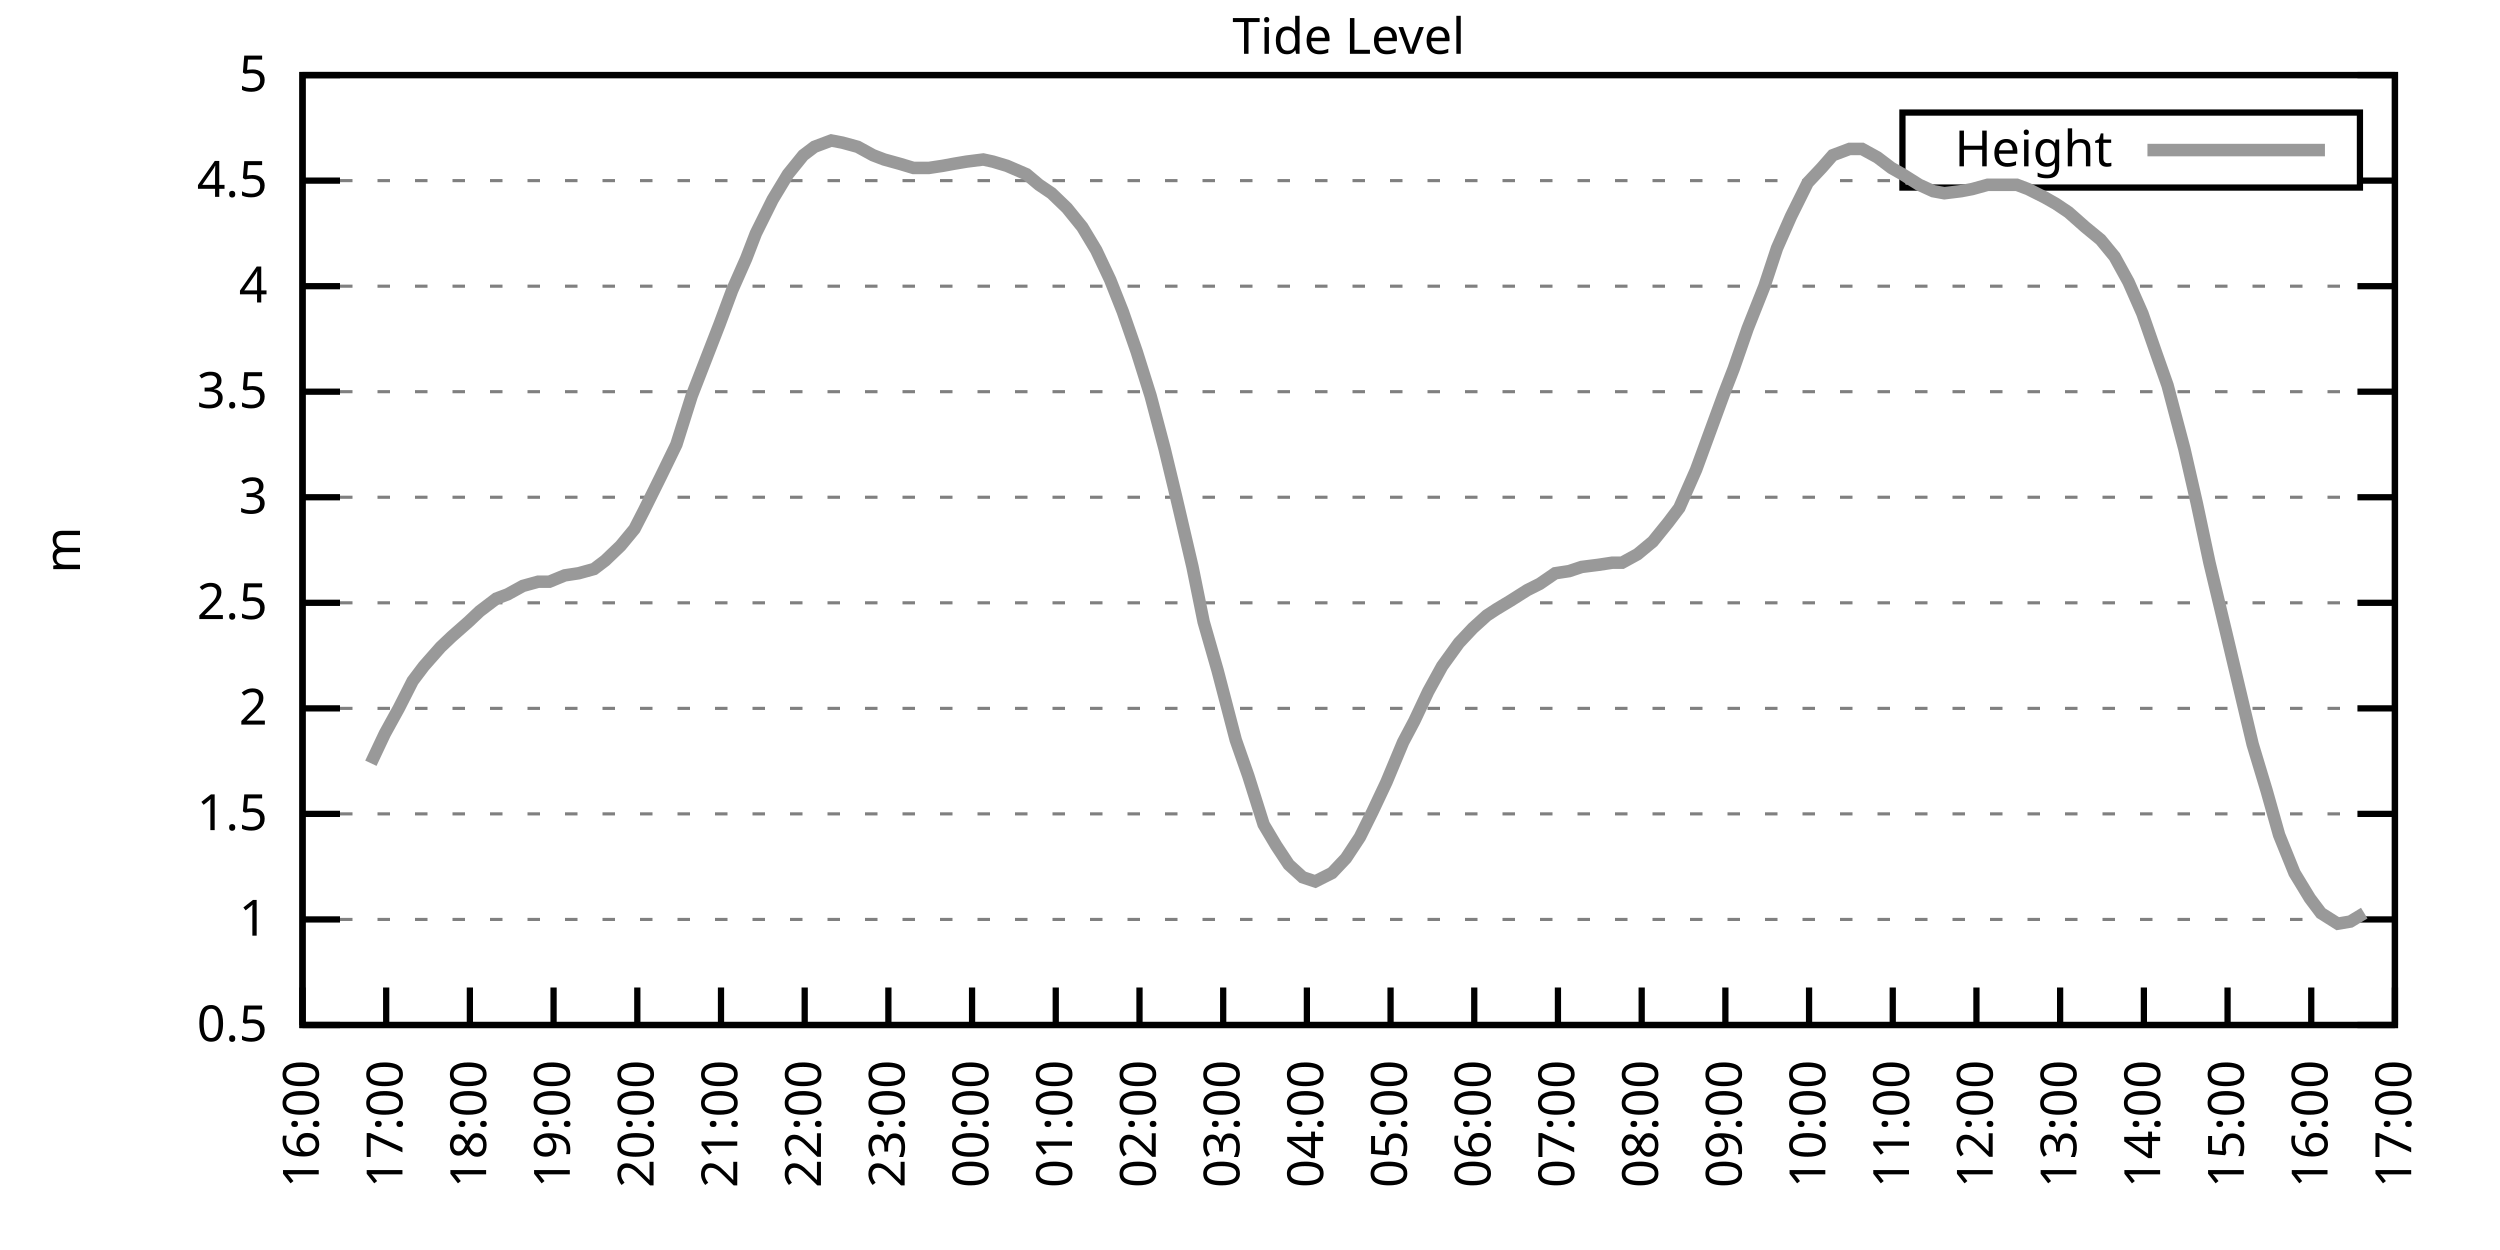
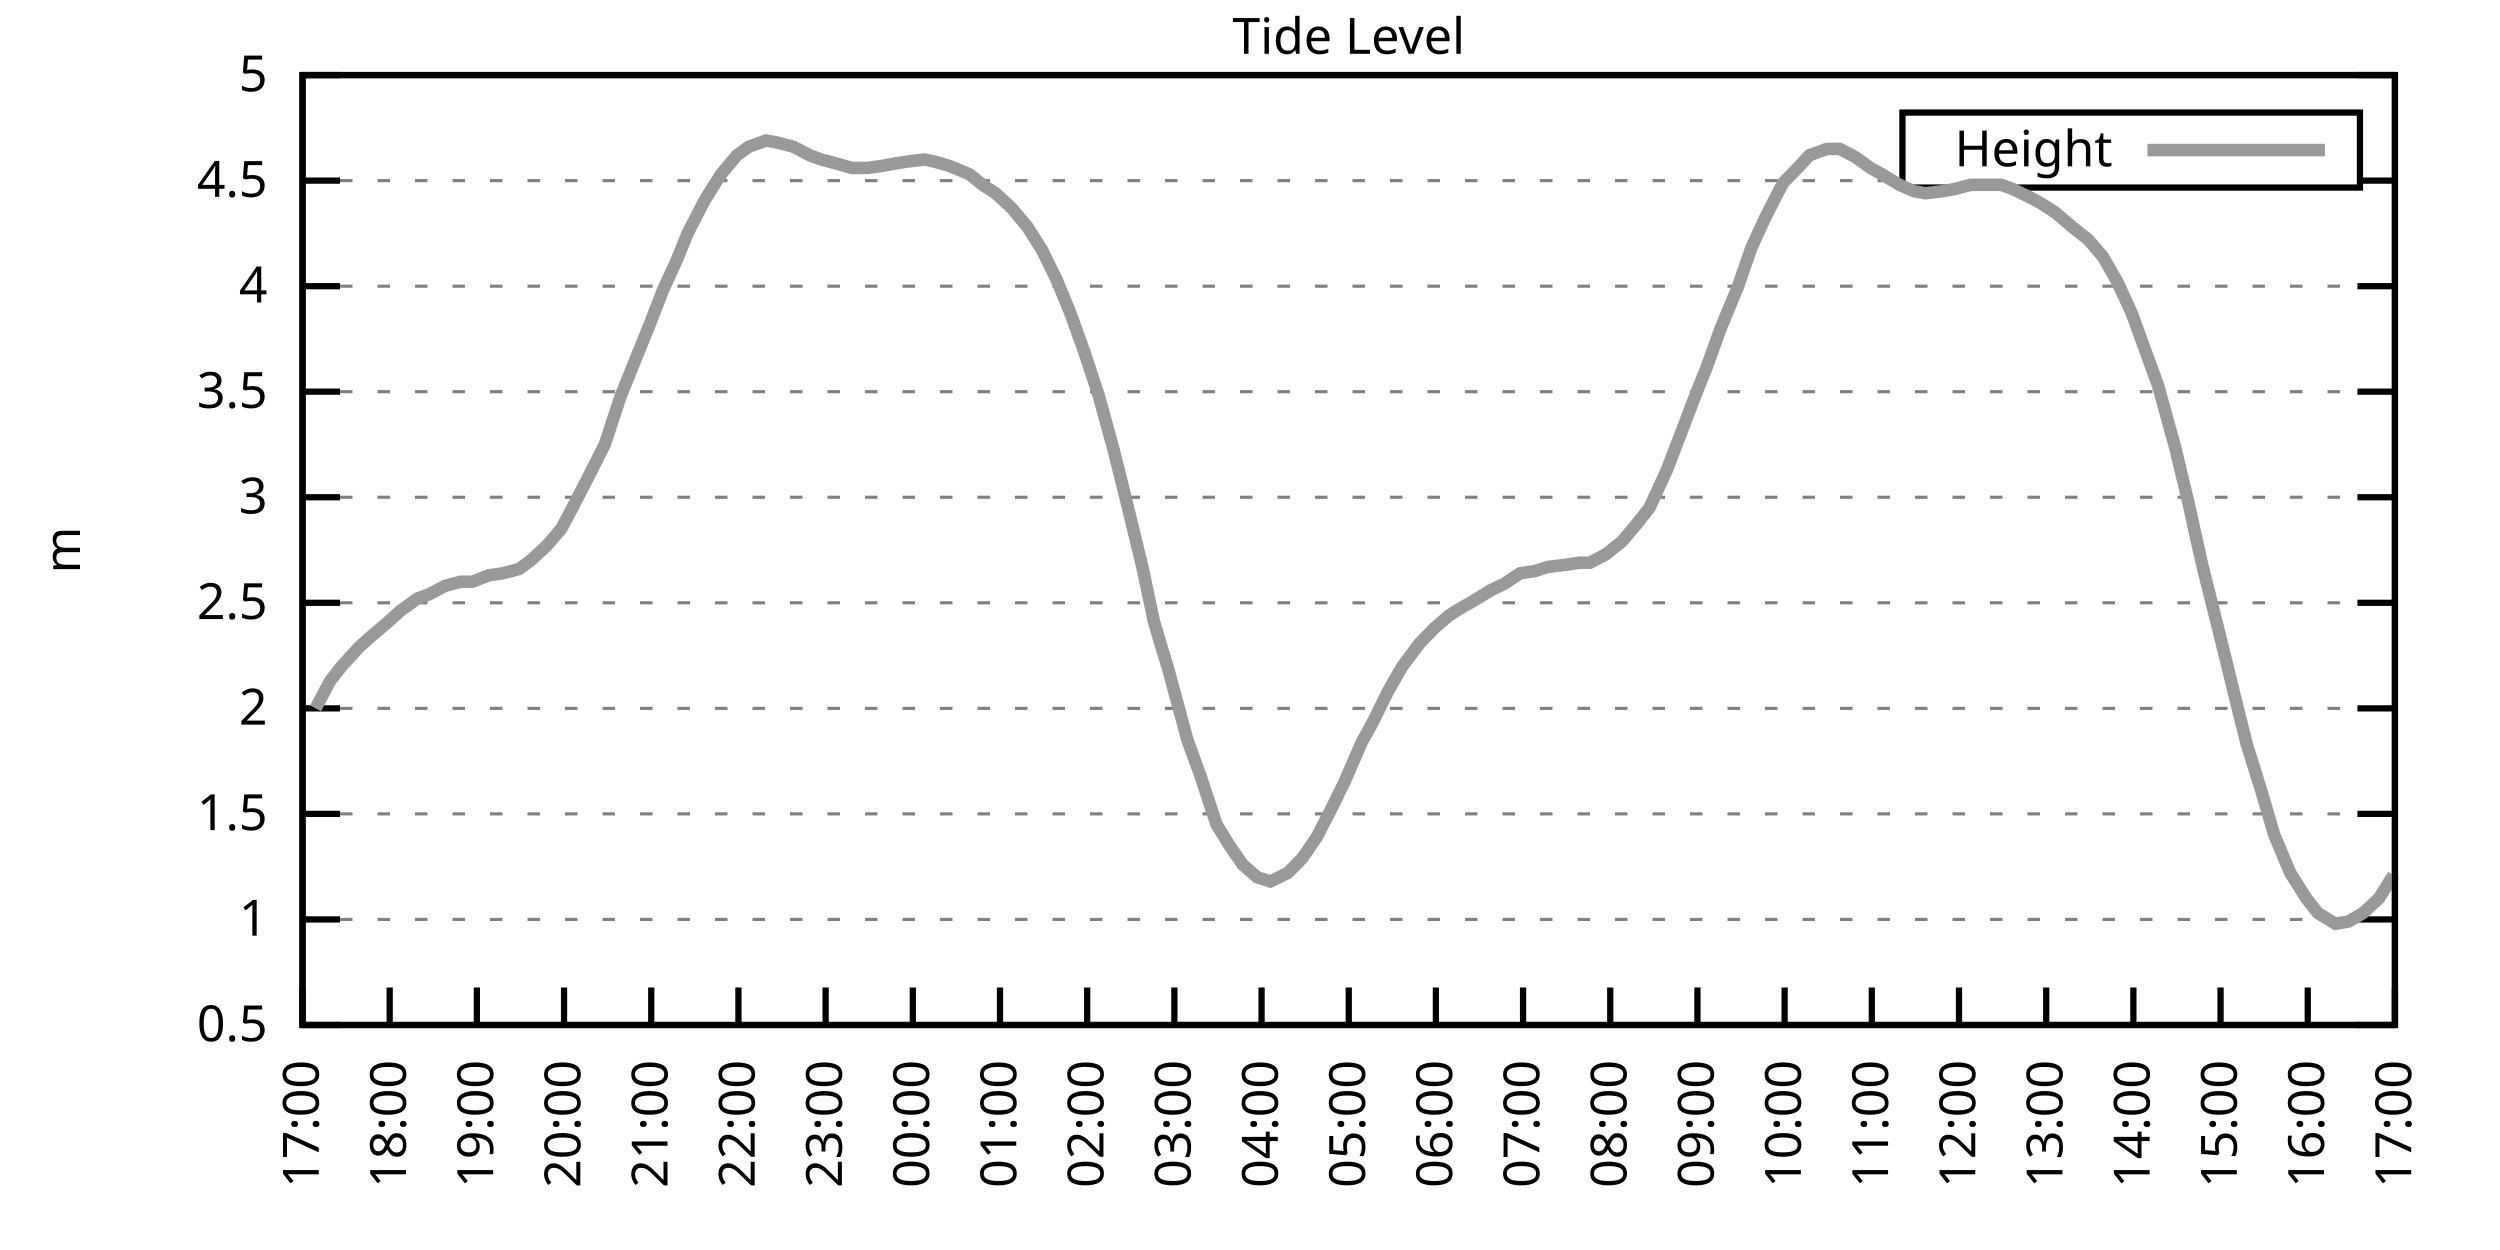
<svg xmlns="http://www.w3.org/2000/svg" xmlns:xlink="http://www.w3.org/1999/xlink" width="400" height="200" viewBox="0 0 400 200">
  <g id="gnuplot_canvas">
    <rect x="0" y="0" width="400" height="200" fill="none" />
    <defs>
      <circle id="gpDot" r="0.5" stroke-width="0.5" stroke="currentColor" />
      <path id="gpPt0" stroke-width="0.333" stroke="currentColor" d="M-1,0 h2 M0,-1 v2" />
      <path id="gpPt1" stroke-width="0.333" stroke="currentColor" d="M-1,-1 L1,1 M1,-1 L-1,1" />
      <path id="gpPt2" stroke-width="0.333" stroke="currentColor" d="M-1,0 L1,0 M0,-1 L0,1 M-1,-1 L1,1 M-1,1 L1,-1" />
      <rect id="gpPt3" stroke-width="0.333" stroke="currentColor" x="-1" y="-1" width="2" height="2" />
      <rect id="gpPt4" stroke-width="0.333" stroke="currentColor" fill="currentColor" x="-1" y="-1" width="2" height="2" />
      <circle id="gpPt5" stroke-width="0.333" stroke="currentColor" cx="0" cy="0" r="1" />
      <use xlink:href="#gpPt5" id="gpPt6" fill="currentColor" stroke="none" />
      <path id="gpPt7" stroke-width="0.333" stroke="currentColor" d="M0,-1.33 L-1.33,0.67 L1.33,0.67 z" />
      <use xlink:href="#gpPt7" id="gpPt8" fill="currentColor" stroke="none" />
      <use xlink:href="#gpPt7" id="gpPt9" stroke="currentColor" transform="rotate(180)" />
      <use xlink:href="#gpPt9" id="gpPt10" fill="currentColor" stroke="none" />
      <use xlink:href="#gpPt3" id="gpPt11" stroke="currentColor" transform="rotate(45)" />
      <use xlink:href="#gpPt11" id="gpPt12" fill="currentColor" stroke="none" />
      <path id="gpPt13" stroke-width="0.333" stroke="currentColor" d="M0,1.330 L1.265,0.411 L0.782,-1.067 L-0.782,-1.076 L-1.265,0.411 z" />
      <use xlink:href="#gpPt13" id="gpPt14" fill="currentColor" stroke="none" />
      <filter id="textbox" filterUnits="objectBoundingBox" x="0" y="0" height="1" width="1">
        <feFlood flood-color="white" flood-opacity="1" result="bgnd" />
        <feComposite in="SourceGraphic" in2="bgnd" operator="atop" />
      </filter>
      <filter id="greybox" filterUnits="objectBoundingBox" x="0" y="0" height="1" width="1">
        <feFlood flood-color="lightgrey" flood-opacity="1" result="grey" />
        <feComposite in="SourceGraphic" in2="grey" operator="atop" />
      </filter>
    </defs>
    <g fill="none" color="white" stroke="currentColor" stroke-width="1.00" stroke-linecap="butt" stroke-linejoin="miter">
</g>
    <g fill="none" color="black" stroke="currentColor" stroke-width="1.00" stroke-linecap="butt" stroke-linejoin="miter">
      <g stroke="none" shape-rendering="crispEdges">
        <polygon fill="rgb(255, 255, 255)" points="48.40,164.00 383.18,164.00 383.18,12.02 48.40,12.02 " />
      </g>
    </g>
    <g fill="none" color="black" stroke="currentColor" stroke-width="1.00" stroke-linecap="butt" stroke-linejoin="miter">
</g>
    <g fill="none" color="black" stroke="black" stroke-width="0.50" stroke-linecap="butt" stroke-linejoin="miter">
</g>
    <g fill="none" color="gray" stroke="currentColor" stroke-width="0.50" stroke-linecap="butt" stroke-linejoin="miter">
      <path stroke="gray" stroke-dasharray="2,4" class="gridline" d="M48.40,164.00 L383.19,164.00  " />
    </g>
    <g fill="none" color="gray" stroke="gray" stroke-width="1.00" stroke-linecap="butt" stroke-linejoin="miter">
</g>
    <g fill="none" color="black" stroke="currentColor" stroke-width="1.00" stroke-linecap="butt" stroke-linejoin="miter">
      <path stroke="black" d="M48.40,164.00 L54.40,164.00 M383.19,164.00 L377.19,164.00  " />
      <g transform="translate(42.80,166.60)" stroke="none" fill="black" font-family="Sans" font-size="8.00" text-anchor="end">
        <text>
          <tspan font-family="Sans"> 0.5</tspan>
        </text>
      </g>
    </g>
    <g fill="none" color="black" stroke="currentColor" stroke-width="1.00" stroke-linecap="butt" stroke-linejoin="miter">
</g>
    <g fill="none" color="black" stroke="black" stroke-width="0.50" stroke-linecap="butt" stroke-linejoin="miter">
</g>
    <g fill="none" color="gray" stroke="currentColor" stroke-width="0.50" stroke-linecap="butt" stroke-linejoin="miter">
      <path stroke="gray" stroke-dasharray="2,4" class="gridline" d="M48.40,147.11 L383.19,147.11  " />
    </g>
    <g fill="none" color="gray" stroke="gray" stroke-width="1.00" stroke-linecap="butt" stroke-linejoin="miter">
</g>
    <g fill="none" color="black" stroke="currentColor" stroke-width="1.00" stroke-linecap="butt" stroke-linejoin="miter">
      <path stroke="black" d="M48.40,147.11 L54.40,147.11 M383.19,147.11 L377.19,147.11  " />
      <g transform="translate(42.80,149.71)" stroke="none" fill="black" font-family="Sans" font-size="8.00" text-anchor="end">
        <text>
          <tspan font-family="Sans"> 1</tspan>
        </text>
      </g>
    </g>
    <g fill="none" color="black" stroke="currentColor" stroke-width="1.00" stroke-linecap="butt" stroke-linejoin="miter">
</g>
    <g fill="none" color="black" stroke="black" stroke-width="0.50" stroke-linecap="butt" stroke-linejoin="miter">
</g>
    <g fill="none" color="gray" stroke="currentColor" stroke-width="0.50" stroke-linecap="butt" stroke-linejoin="miter">
      <path stroke="gray" stroke-dasharray="2,4" class="gridline" d="M48.40,130.22 L383.19,130.22  " />
    </g>
    <g fill="none" color="gray" stroke="gray" stroke-width="1.00" stroke-linecap="butt" stroke-linejoin="miter">
</g>
    <g fill="none" color="black" stroke="currentColor" stroke-width="1.00" stroke-linecap="butt" stroke-linejoin="miter">
      <path stroke="black" d="M48.40,130.22 L54.40,130.22 M383.19,130.22 L377.19,130.22  " />
      <g transform="translate(42.80,132.82)" stroke="none" fill="black" font-family="Sans" font-size="8.00" text-anchor="end">
        <text>
          <tspan font-family="Sans"> 1.5</tspan>
        </text>
      </g>
    </g>
    <g fill="none" color="black" stroke="currentColor" stroke-width="1.00" stroke-linecap="butt" stroke-linejoin="miter">
</g>
    <g fill="none" color="black" stroke="black" stroke-width="0.50" stroke-linecap="butt" stroke-linejoin="miter">
</g>
    <g fill="none" color="gray" stroke="currentColor" stroke-width="0.50" stroke-linecap="butt" stroke-linejoin="miter">
      <path stroke="gray" stroke-dasharray="2,4" class="gridline" d="M48.40,113.34 L383.19,113.34  " />
    </g>
    <g fill="none" color="gray" stroke="gray" stroke-width="1.00" stroke-linecap="butt" stroke-linejoin="miter">
</g>
    <g fill="none" color="black" stroke="currentColor" stroke-width="1.00" stroke-linecap="butt" stroke-linejoin="miter">
      <path stroke="black" d="M48.40,113.34 L54.40,113.34 M383.19,113.34 L377.19,113.34  " />
      <g transform="translate(42.80,115.94)" stroke="none" fill="black" font-family="Sans" font-size="8.00" text-anchor="end">
        <text>
          <tspan font-family="Sans"> 2</tspan>
        </text>
      </g>
    </g>
    <g fill="none" color="black" stroke="currentColor" stroke-width="1.00" stroke-linecap="butt" stroke-linejoin="miter">
</g>
    <g fill="none" color="black" stroke="black" stroke-width="0.50" stroke-linecap="butt" stroke-linejoin="miter">
</g>
    <g fill="none" color="gray" stroke="currentColor" stroke-width="0.50" stroke-linecap="butt" stroke-linejoin="miter">
      <path stroke="gray" stroke-dasharray="2,4" class="gridline" d="M48.40,96.45 L383.19,96.45  " />
    </g>
    <g fill="none" color="gray" stroke="gray" stroke-width="1.00" stroke-linecap="butt" stroke-linejoin="miter">
</g>
    <g fill="none" color="black" stroke="currentColor" stroke-width="1.00" stroke-linecap="butt" stroke-linejoin="miter">
      <path stroke="black" d="M48.40,96.45 L54.40,96.45 M383.19,96.45 L377.19,96.45  " />
      <g transform="translate(42.80,99.05)" stroke="none" fill="black" font-family="Sans" font-size="8.00" text-anchor="end">
        <text>
          <tspan font-family="Sans"> 2.5</tspan>
        </text>
      </g>
    </g>
    <g fill="none" color="black" stroke="currentColor" stroke-width="1.00" stroke-linecap="butt" stroke-linejoin="miter">
</g>
    <g fill="none" color="black" stroke="black" stroke-width="0.50" stroke-linecap="butt" stroke-linejoin="miter">
</g>
    <g fill="none" color="gray" stroke="currentColor" stroke-width="0.50" stroke-linecap="butt" stroke-linejoin="miter">
      <path stroke="gray" stroke-dasharray="2,4" class="gridline" d="M48.40,79.56 L383.19,79.56  " />
    </g>
    <g fill="none" color="gray" stroke="gray" stroke-width="1.00" stroke-linecap="butt" stroke-linejoin="miter">
</g>
    <g fill="none" color="black" stroke="currentColor" stroke-width="1.00" stroke-linecap="butt" stroke-linejoin="miter">
      <path stroke="black" d="M48.40,79.56 L54.40,79.56 M383.19,79.56 L377.19,79.56  " />
      <g transform="translate(42.80,82.16)" stroke="none" fill="black" font-family="Sans" font-size="8.00" text-anchor="end">
        <text>
          <tspan font-family="Sans"> 3</tspan>
        </text>
      </g>
    </g>
    <g fill="none" color="black" stroke="currentColor" stroke-width="1.00" stroke-linecap="butt" stroke-linejoin="miter">
</g>
    <g fill="none" color="black" stroke="black" stroke-width="0.50" stroke-linecap="butt" stroke-linejoin="miter">
</g>
    <g fill="none" color="gray" stroke="currentColor" stroke-width="0.50" stroke-linecap="butt" stroke-linejoin="miter">
      <path stroke="gray" stroke-dasharray="2,4" class="gridline" d="M48.40,62.67 L383.19,62.67  " />
    </g>
    <g fill="none" color="gray" stroke="gray" stroke-width="1.00" stroke-linecap="butt" stroke-linejoin="miter">
</g>
    <g fill="none" color="black" stroke="currentColor" stroke-width="1.00" stroke-linecap="butt" stroke-linejoin="miter">
      <path stroke="black" d="M48.40,62.67 L54.40,62.67 M383.19,62.67 L377.19,62.67  " />
      <g transform="translate(42.80,65.27)" stroke="none" fill="black" font-family="Sans" font-size="8.00" text-anchor="end">
        <text>
          <tspan font-family="Sans"> 3.5</tspan>
        </text>
      </g>
    </g>
    <g fill="none" color="black" stroke="currentColor" stroke-width="1.00" stroke-linecap="butt" stroke-linejoin="miter">
</g>
    <g fill="none" color="black" stroke="black" stroke-width="0.50" stroke-linecap="butt" stroke-linejoin="miter">
</g>
    <g fill="none" color="gray" stroke="currentColor" stroke-width="0.50" stroke-linecap="butt" stroke-linejoin="miter">
      <path stroke="gray" stroke-dasharray="2,4" class="gridline" d="M48.40,45.79 L383.19,45.79  " />
    </g>
    <g fill="none" color="gray" stroke="gray" stroke-width="1.00" stroke-linecap="butt" stroke-linejoin="miter">
</g>
    <g fill="none" color="black" stroke="currentColor" stroke-width="1.00" stroke-linecap="butt" stroke-linejoin="miter">
      <path stroke="black" d="M48.40,45.79 L54.40,45.79 M383.19,45.79 L377.19,45.79  " />
      <g transform="translate(42.80,48.39)" stroke="none" fill="black" font-family="Sans" font-size="8.00" text-anchor="end">
        <text>
          <tspan font-family="Sans"> 4</tspan>
        </text>
      </g>
    </g>
    <g fill="none" color="black" stroke="currentColor" stroke-width="1.00" stroke-linecap="butt" stroke-linejoin="miter">
</g>
    <g fill="none" color="black" stroke="black" stroke-width="0.50" stroke-linecap="butt" stroke-linejoin="miter">
</g>
    <g fill="none" color="gray" stroke="currentColor" stroke-width="0.50" stroke-linecap="butt" stroke-linejoin="miter">
      <path stroke="gray" stroke-dasharray="2,4" class="gridline" d="M48.40,28.90 L304.39,28.90 M377.59,28.90 L383.19,28.90  " />
    </g>
    <g fill="none" color="gray" stroke="gray" stroke-width="1.00" stroke-linecap="butt" stroke-linejoin="miter">
</g>
    <g fill="none" color="black" stroke="currentColor" stroke-width="1.00" stroke-linecap="butt" stroke-linejoin="miter">
      <path stroke="black" d="M48.40,28.90 L54.40,28.90 M383.19,28.90 L377.19,28.90  " />
      <g transform="translate(42.80,31.50)" stroke="none" fill="black" font-family="Sans" font-size="8.00" text-anchor="end">
        <text>
          <tspan font-family="Sans"> 4.5</tspan>
        </text>
      </g>
    </g>
    <g fill="none" color="black" stroke="currentColor" stroke-width="1.00" stroke-linecap="butt" stroke-linejoin="miter">
</g>
    <g fill="none" color="black" stroke="black" stroke-width="0.50" stroke-linecap="butt" stroke-linejoin="miter">
</g>
    <g fill="none" color="gray" stroke="currentColor" stroke-width="0.50" stroke-linecap="butt" stroke-linejoin="miter">
      <path stroke="gray" stroke-dasharray="2,4" class="gridline" d="M48.40,12.01 L383.19,12.01  " />
    </g>
    <g fill="none" color="gray" stroke="gray" stroke-width="1.00" stroke-linecap="butt" stroke-linejoin="miter">
</g>
    <g fill="none" color="black" stroke="currentColor" stroke-width="1.00" stroke-linecap="butt" stroke-linejoin="miter">
      <path stroke="black" d="M48.40,12.01 L54.40,12.01 M383.19,12.01 L377.19,12.01  " />
      <g transform="translate(42.80,14.61)" stroke="none" fill="black" font-family="Sans" font-size="8.00" text-anchor="end">
        <text>
          <tspan font-family="Sans"> 5</tspan>
        </text>
      </g>
    </g>
    <g fill="none" color="black" stroke="currentColor" stroke-width="1.00" stroke-linecap="butt" stroke-linejoin="miter">
      <path stroke="black" d="M48.40,164.00 L48.40,158.00  " />
      <g transform="translate(51.00,169.60) rotate(270.00)" stroke="none" fill="black" font-family="Sans" font-size="8.00" text-anchor="end">
        <text>
-           <tspan font-family="Sans">16:00</tspan>
-         </text>
-       </g>
-     </g>
-     <g fill="none" color="black" stroke="currentColor" stroke-width="1.00" stroke-linecap="butt" stroke-linejoin="miter">
-       <path stroke="black" d="M61.79,164.00 L61.79,158.00  " />
-       <g transform="translate(64.39,169.60) rotate(270.00)" stroke="none" fill="black" font-family="Sans" font-size="8.00" text-anchor="end">
-         <text>
          <tspan font-family="Sans">17:00</tspan>
        </text>
      </g>
    </g>
    <g fill="none" color="black" stroke="currentColor" stroke-width="1.00" stroke-linecap="butt" stroke-linejoin="miter">
-       <path stroke="black" d="M75.18,164.00 L75.18,158.00  " />
-       <g transform="translate(77.78,169.60) rotate(270.00)" stroke="none" fill="black" font-family="Sans" font-size="8.00" text-anchor="end">
+       <path stroke="black" d="M62.35,164.00 L62.35,158.00  " />
+       <g transform="translate(64.95,169.60) rotate(270.00)" stroke="none" fill="black" font-family="Sans" font-size="8.00" text-anchor="end">
        <text>
          <tspan font-family="Sans">18:00</tspan>
        </text>
      </g>
    </g>
    <g fill="none" color="black" stroke="currentColor" stroke-width="1.00" stroke-linecap="butt" stroke-linejoin="miter">
-       <path stroke="black" d="M88.57,164.00 L88.57,158.00  " />
-       <g transform="translate(91.17,169.60) rotate(270.00)" stroke="none" fill="black" font-family="Sans" font-size="8.00" text-anchor="end">
+       <path stroke="black" d="M76.30,164.00 L76.30,158.00  " />
+       <g transform="translate(78.90,169.60) rotate(270.00)" stroke="none" fill="black" font-family="Sans" font-size="8.00" text-anchor="end">
        <text>
          <tspan font-family="Sans">19:00</tspan>
        </text>
      </g>
    </g>
    <g fill="none" color="black" stroke="currentColor" stroke-width="1.00" stroke-linecap="butt" stroke-linejoin="miter">
-       <path stroke="black" d="M101.97,164.00 L101.97,158.00  " />
-       <g transform="translate(104.57,169.60) rotate(270.00)" stroke="none" fill="black" font-family="Sans" font-size="8.00" text-anchor="end">
+       <path stroke="black" d="M90.25,164.00 L90.25,158.00  " />
+       <g transform="translate(92.85,169.60) rotate(270.00)" stroke="none" fill="black" font-family="Sans" font-size="8.00" text-anchor="end">
        <text>
          <tspan font-family="Sans">20:00</tspan>
        </text>
      </g>
    </g>
    <g fill="none" color="black" stroke="currentColor" stroke-width="1.00" stroke-linecap="butt" stroke-linejoin="miter">
-       <path stroke="black" d="M115.36,164.00 L115.36,158.00  " />
-       <g transform="translate(117.96,169.60) rotate(270.00)" stroke="none" fill="black" font-family="Sans" font-size="8.00" text-anchor="end">
+       <path stroke="black" d="M104.20,164.00 L104.20,158.00  " />
+       <g transform="translate(106.80,169.60) rotate(270.00)" stroke="none" fill="black" font-family="Sans" font-size="8.00" text-anchor="end">
        <text>
          <tspan font-family="Sans">21:00</tspan>
        </text>
      </g>
    </g>
    <g fill="none" color="black" stroke="currentColor" stroke-width="1.00" stroke-linecap="butt" stroke-linejoin="miter">
-       <path stroke="black" d="M128.75,164.00 L128.75,158.00  " />
-       <g transform="translate(131.35,169.60) rotate(270.00)" stroke="none" fill="black" font-family="Sans" font-size="8.00" text-anchor="end">
+       <path stroke="black" d="M118.15,164.00 L118.15,158.00  " />
+       <g transform="translate(120.75,169.60) rotate(270.00)" stroke="none" fill="black" font-family="Sans" font-size="8.00" text-anchor="end">
        <text>
          <tspan font-family="Sans">22:00</tspan>
        </text>
      </g>
    </g>
    <g fill="none" color="black" stroke="currentColor" stroke-width="1.00" stroke-linecap="butt" stroke-linejoin="miter">
-       <path stroke="black" d="M142.14,164.00 L142.14,158.00  " />
-       <g transform="translate(144.74,169.60) rotate(270.00)" stroke="none" fill="black" font-family="Sans" font-size="8.00" text-anchor="end">
+       <path stroke="black" d="M132.10,164.00 L132.10,158.00  " />
+       <g transform="translate(134.70,169.60) rotate(270.00)" stroke="none" fill="black" font-family="Sans" font-size="8.00" text-anchor="end">
        <text>
          <tspan font-family="Sans">23:00</tspan>
        </text>
      </g>
    </g>
    <g fill="none" color="black" stroke="currentColor" stroke-width="1.00" stroke-linecap="butt" stroke-linejoin="miter">
-       <path stroke="black" d="M155.53,164.00 L155.53,158.00  " />
-       <g transform="translate(158.13,169.60) rotate(270.00)" stroke="none" fill="black" font-family="Sans" font-size="8.00" text-anchor="end">
+       <path stroke="black" d="M146.05,164.00 L146.05,158.00  " />
+       <g transform="translate(148.65,169.60) rotate(270.00)" stroke="none" fill="black" font-family="Sans" font-size="8.00" text-anchor="end">
        <text>
          <tspan font-family="Sans">00:00</tspan>
        </text>
      </g>
    </g>
    <g fill="none" color="black" stroke="currentColor" stroke-width="1.00" stroke-linecap="butt" stroke-linejoin="miter">
-       <path stroke="black" d="M168.92,164.00 L168.92,158.00  " />
-       <g transform="translate(171.52,169.60) rotate(270.00)" stroke="none" fill="black" font-family="Sans" font-size="8.00" text-anchor="end">
+       <path stroke="black" d="M160.00,164.00 L160.00,158.00  " />
+       <g transform="translate(162.60,169.60) rotate(270.00)" stroke="none" fill="black" font-family="Sans" font-size="8.00" text-anchor="end">
        <text>
          <tspan font-family="Sans">01:00</tspan>
        </text>
      </g>
    </g>
    <g fill="none" color="black" stroke="currentColor" stroke-width="1.00" stroke-linecap="butt" stroke-linejoin="miter">
-       <path stroke="black" d="M182.32,164.00 L182.32,158.00  " />
-       <g transform="translate(184.92,169.60) rotate(270.00)" stroke="none" fill="black" font-family="Sans" font-size="8.00" text-anchor="end">
+       <path stroke="black" d="M173.95,164.00 L173.95,158.00  " />
+       <g transform="translate(176.55,169.60) rotate(270.00)" stroke="none" fill="black" font-family="Sans" font-size="8.00" text-anchor="end">
        <text>
          <tspan font-family="Sans">02:00</tspan>
        </text>
      </g>
    </g>
    <g fill="none" color="black" stroke="currentColor" stroke-width="1.00" stroke-linecap="butt" stroke-linejoin="miter">
-       <path stroke="black" d="M195.71,164.00 L195.71,158.00  " />
-       <g transform="translate(198.31,169.60) rotate(270.00)" stroke="none" fill="black" font-family="Sans" font-size="8.00" text-anchor="end">
+       <path stroke="black" d="M187.90,164.00 L187.90,158.00  " />
+       <g transform="translate(190.50,169.60) rotate(270.00)" stroke="none" fill="black" font-family="Sans" font-size="8.00" text-anchor="end">
        <text>
          <tspan font-family="Sans">03:00</tspan>
        </text>
      </g>
    </g>
    <g fill="none" color="black" stroke="currentColor" stroke-width="1.00" stroke-linecap="butt" stroke-linejoin="miter">
-       <path stroke="black" d="M209.10,164.00 L209.10,158.00  " />
-       <g transform="translate(211.70,169.60) rotate(270.00)" stroke="none" fill="black" font-family="Sans" font-size="8.00" text-anchor="end">
+       <path stroke="black" d="M201.85,164.00 L201.85,158.00  " />
+       <g transform="translate(204.45,169.60) rotate(270.00)" stroke="none" fill="black" font-family="Sans" font-size="8.00" text-anchor="end">
        <text>
          <tspan font-family="Sans">04:00</tspan>
        </text>
      </g>
    </g>
    <g fill="none" color="black" stroke="currentColor" stroke-width="1.00" stroke-linecap="butt" stroke-linejoin="miter">
-       <path stroke="black" d="M222.49,164.00 L222.49,158.00  " />
-       <g transform="translate(225.09,169.60) rotate(270.00)" stroke="none" fill="black" font-family="Sans" font-size="8.00" text-anchor="end">
+       <path stroke="black" d="M215.80,164.00 L215.80,158.00  " />
+       <g transform="translate(218.40,169.60) rotate(270.00)" stroke="none" fill="black" font-family="Sans" font-size="8.00" text-anchor="end">
        <text>
          <tspan font-family="Sans">05:00</tspan>
        </text>
      </g>
    </g>
    <g fill="none" color="black" stroke="currentColor" stroke-width="1.00" stroke-linecap="butt" stroke-linejoin="miter">
-       <path stroke="black" d="M235.88,164.00 L235.88,158.00  " />
-       <g transform="translate(238.48,169.60) rotate(270.00)" stroke="none" fill="black" font-family="Sans" font-size="8.00" text-anchor="end">
+       <path stroke="black" d="M229.74,164.00 L229.74,158.00  " />
+       <g transform="translate(232.34,169.60) rotate(270.00)" stroke="none" fill="black" font-family="Sans" font-size="8.00" text-anchor="end">
        <text>
          <tspan font-family="Sans">06:00</tspan>
        </text>
      </g>
    </g>
    <g fill="none" color="black" stroke="currentColor" stroke-width="1.00" stroke-linecap="butt" stroke-linejoin="miter">
-       <path stroke="black" d="M249.27,164.00 L249.27,158.00  " />
-       <g transform="translate(251.87,169.60) rotate(270.00)" stroke="none" fill="black" font-family="Sans" font-size="8.00" text-anchor="end">
+       <path stroke="black" d="M243.69,164.00 L243.69,158.00  " />
+       <g transform="translate(246.29,169.60) rotate(270.00)" stroke="none" fill="black" font-family="Sans" font-size="8.00" text-anchor="end">
        <text>
          <tspan font-family="Sans">07:00</tspan>
        </text>
      </g>
    </g>
    <g fill="none" color="black" stroke="currentColor" stroke-width="1.00" stroke-linecap="butt" stroke-linejoin="miter">
-       <path stroke="black" d="M262.67,164.00 L262.67,158.00  " />
-       <g transform="translate(265.27,169.60) rotate(270.00)" stroke="none" fill="black" font-family="Sans" font-size="8.00" text-anchor="end">
+       <path stroke="black" d="M257.64,164.00 L257.64,158.00  " />
+       <g transform="translate(260.24,169.60) rotate(270.00)" stroke="none" fill="black" font-family="Sans" font-size="8.00" text-anchor="end">
        <text>
          <tspan font-family="Sans">08:00</tspan>
        </text>
      </g>
    </g>
    <g fill="none" color="black" stroke="currentColor" stroke-width="1.00" stroke-linecap="butt" stroke-linejoin="miter">
-       <path stroke="black" d="M276.06,164.00 L276.06,158.00  " />
-       <g transform="translate(278.66,169.60) rotate(270.00)" stroke="none" fill="black" font-family="Sans" font-size="8.00" text-anchor="end">
+       <path stroke="black" d="M271.59,164.00 L271.59,158.00  " />
+       <g transform="translate(274.19,169.60) rotate(270.00)" stroke="none" fill="black" font-family="Sans" font-size="8.00" text-anchor="end">
        <text>
          <tspan font-family="Sans">09:00</tspan>
        </text>
      </g>
    </g>
    <g fill="none" color="black" stroke="currentColor" stroke-width="1.00" stroke-linecap="butt" stroke-linejoin="miter">
-       <path stroke="black" d="M289.45,164.00 L289.45,158.00  " />
-       <g transform="translate(292.05,169.60) rotate(270.00)" stroke="none" fill="black" font-family="Sans" font-size="8.00" text-anchor="end">
+       <path stroke="black" d="M285.54,164.00 L285.54,158.00  " />
+       <g transform="translate(288.14,169.60) rotate(270.00)" stroke="none" fill="black" font-family="Sans" font-size="8.00" text-anchor="end">
        <text>
          <tspan font-family="Sans">10:00</tspan>
        </text>
      </g>
    </g>
    <g fill="none" color="black" stroke="currentColor" stroke-width="1.00" stroke-linecap="butt" stroke-linejoin="miter">
-       <path stroke="black" d="M302.84,164.00 L302.84,158.00  " />
-       <g transform="translate(305.44,169.60) rotate(270.00)" stroke="none" fill="black" font-family="Sans" font-size="8.00" text-anchor="end">
+       <path stroke="black" d="M299.49,164.00 L299.49,158.00  " />
+       <g transform="translate(302.09,169.60) rotate(270.00)" stroke="none" fill="black" font-family="Sans" font-size="8.00" text-anchor="end">
        <text>
          <tspan font-family="Sans">11:00</tspan>
        </text>
      </g>
    </g>
    <g fill="none" color="black" stroke="currentColor" stroke-width="1.00" stroke-linecap="butt" stroke-linejoin="miter">
-       <path stroke="black" d="M316.23,164.00 L316.23,158.00  " />
-       <g transform="translate(318.83,169.60) rotate(270.00)" stroke="none" fill="black" font-family="Sans" font-size="8.00" text-anchor="end">
+       <path stroke="black" d="M313.44,164.00 L313.44,158.00  " />
+       <g transform="translate(316.04,169.60) rotate(270.00)" stroke="none" fill="black" font-family="Sans" font-size="8.00" text-anchor="end">
        <text>
          <tspan font-family="Sans">12:00</tspan>
        </text>
      </g>
    </g>
    <g fill="none" color="black" stroke="currentColor" stroke-width="1.00" stroke-linecap="butt" stroke-linejoin="miter">
-       <path stroke="black" d="M329.62,164.00 L329.62,158.00  " />
-       <g transform="translate(332.22,169.60) rotate(270.00)" stroke="none" fill="black" font-family="Sans" font-size="8.00" text-anchor="end">
+       <path stroke="black" d="M327.39,164.00 L327.39,158.00  " />
+       <g transform="translate(329.99,169.60) rotate(270.00)" stroke="none" fill="black" font-family="Sans" font-size="8.00" text-anchor="end">
        <text>
          <tspan font-family="Sans">13:00</tspan>
        </text>
      </g>
    </g>
    <g fill="none" color="black" stroke="currentColor" stroke-width="1.00" stroke-linecap="butt" stroke-linejoin="miter">
-       <path stroke="black" d="M343.02,164.00 L343.02,158.00  " />
-       <g transform="translate(345.62,169.60) rotate(270.00)" stroke="none" fill="black" font-family="Sans" font-size="8.00" text-anchor="end">
+       <path stroke="black" d="M341.34,164.00 L341.34,158.00  " />
+       <g transform="translate(343.94,169.60) rotate(270.00)" stroke="none" fill="black" font-family="Sans" font-size="8.00" text-anchor="end">
        <text>
          <tspan font-family="Sans">14:00</tspan>
        </text>
      </g>
    </g>
    <g fill="none" color="black" stroke="currentColor" stroke-width="1.00" stroke-linecap="butt" stroke-linejoin="miter">
-       <path stroke="black" d="M356.41,164.00 L356.41,158.00  " />
-       <g transform="translate(359.01,169.60) rotate(270.00)" stroke="none" fill="black" font-family="Sans" font-size="8.00" text-anchor="end">
+       <path stroke="black" d="M355.29,164.00 L355.29,158.00  " />
+       <g transform="translate(357.89,169.60) rotate(270.00)" stroke="none" fill="black" font-family="Sans" font-size="8.00" text-anchor="end">
        <text>
          <tspan font-family="Sans">15:00</tspan>
        </text>
      </g>
    </g>
    <g fill="none" color="black" stroke="currentColor" stroke-width="1.00" stroke-linecap="butt" stroke-linejoin="miter">
-       <path stroke="black" d="M369.80,164.00 L369.80,158.00  " />
-       <g transform="translate(372.40,169.60) rotate(270.00)" stroke="none" fill="black" font-family="Sans" font-size="8.00" text-anchor="end">
+       <path stroke="black" d="M369.24,164.00 L369.24,158.00  " />
+       <g transform="translate(371.84,169.60) rotate(270.00)" stroke="none" fill="black" font-family="Sans" font-size="8.00" text-anchor="end">
        <text>
          <tspan font-family="Sans">16:00</tspan>
        </text>
      </g>
    </g>
    <g fill="none" color="black" stroke="currentColor" stroke-width="1.00" stroke-linecap="butt" stroke-linejoin="miter">
      <path stroke="black" d="M383.19,164.00 L383.19,158.00  " />
      <g transform="translate(385.79,169.60) rotate(270.00)" stroke="none" fill="black" font-family="Sans" font-size="8.00" text-anchor="end">
        <text>
          <tspan font-family="Sans">17:00</tspan>
        </text>
      </g>
    </g>
    <g fill="none" color="black" stroke="currentColor" stroke-width="1.00" stroke-linecap="butt" stroke-linejoin="miter">
</g>
    <g fill="none" color="black" stroke="currentColor" stroke-width="1.00" stroke-linecap="butt" stroke-linejoin="miter">
      <path stroke="black" d="M48.40,12.01 L48.40,164.00 L383.19,164.00 L383.19,12.01 L48.40,12.01 Z  " />
    </g>
    <g fill="none" color="black" stroke="currentColor" stroke-width="1.00" stroke-linecap="butt" stroke-linejoin="miter">
</g>
    <g fill="none" color="black" stroke="currentColor" stroke-width="1.00" stroke-linecap="butt" stroke-linejoin="miter">
      <path stroke="black" d="M304.39,30.01 L304.39,18.01 L377.59,18.01 L377.59,30.01 L304.39,30.01 Z  " />
    </g>
    <g id="Tide_level_plot_1">
      <g fill="none" color="white" stroke="black" stroke-width="2.00" stroke-linecap="butt" stroke-linejoin="miter">
</g>
      <g fill="none" color="black" stroke="currentColor" stroke-width="2.00" stroke-linecap="butt" stroke-linejoin="miter">
        <g transform="translate(337.99,26.61)" stroke="none" fill="black" font-family="Sans" font-size="8.00" text-anchor="end">
          <text>
            <tspan font-family="Sans">Height</tspan>
          </text>
        </g>
      </g>
      <g fill="none" color="black" stroke="currentColor" stroke-width="2.00" stroke-linecap="butt" stroke-linejoin="miter">
-         <path stroke="rgb(153, 153, 153)" d="M343.59,24.01 L371.99,24.01 M59.34,122.12 L61.57,117.39 L63.80,113.34 L66.03,108.95 L67.82,106.58 L70.50,103.54   L72.28,101.85 L74.96,99.49 L76.75,97.80 L79.42,95.77 L81.21,95.10 L83.66,93.75 L86.12,93.07 L87.91,93.07   L90.36,92.06 L92.59,91.72 L95.05,91.04 L96.83,89.69 L99.29,87.33 L101.52,84.63 L103.08,81.59 L105.76,76.18   L108.22,71.12 L110.67,63.35 L112.90,57.61 L115.13,51.87 L117.14,46.46 L119.38,41.39 L120.94,37.34 L123.62,31.94   L126.07,27.88 L128.53,24.84 L130.31,23.49 L132.99,22.48 L134.78,22.82 L137.23,23.49 L139.69,24.84 L141.47,25.52   L143.93,26.20 L146.16,26.87 L148.61,26.87 L150.85,26.53 L152.63,26.20 L154.64,25.86 L157.32,25.52 L158.88,25.86   L161.11,26.53 L164.24,27.88 L166.25,29.57 L168.25,30.92 L170.71,33.29 L173.17,36.33 L175.40,40.04 L177.63,44.77   L179.64,49.84 L181.87,56.26 L184.10,63.35 L186.33,71.79 L188.12,79.22 L190.80,90.71 L192.58,99.49 L194.81,107.26   L197.72,118.40 L199.73,124.14 L202.18,131.91 L204.19,135.29 L206.20,138.33 L208.43,140.36 L210.44,141.03 L213.12,139.68   L215.35,137.32 L217.58,133.94 L219.59,129.89 L221.82,125.16 L224.50,118.74 L226.29,115.36 L228.52,110.63 L230.75,106.58   L233.43,102.87 L235.66,100.50 L237.89,98.48 L239.45,97.46 L241.69,96.11 L244.36,94.42 L246.37,93.41 L248.83,91.72   L251.06,91.38 L253.07,90.71 L255.75,90.37 L257.98,90.03 L259.54,90.03 L262.00,88.68 L264.45,86.65 L266.91,83.61   L268.69,81.25 L271.37,75.17 L273.60,69.09 L275.83,63.01 L277.40,58.96 L279.63,52.54 L282.31,45.79 L284.32,39.71   L286.55,34.64 L289.23,29.24 L291.46,26.87 L293.24,24.84 L295.92,23.83 L297.93,23.83 L300.39,25.18 L302.62,26.87   L304.40,27.88 L307.08,29.57 L309.31,30.59 L311.10,30.92 L313.78,30.59 L315.56,30.25 L318.02,29.57 L320.25,29.57   L322.70,29.57 L324.49,30.25 L327.17,31.60 L328.95,32.61 L330.96,33.96 L333.64,36.33 L336.10,38.35 L338.33,41.06   L340.56,45.11 L342.79,50.18 L345.02,56.59 L346.81,61.66 L349.49,71.79 L351.50,80.57 L353.51,90.03 L356.18,101.18   L358.42,110.63 L360.42,119.08 L362.66,126.51 L364.66,133.60 L367.12,139.68 L369.58,143.73 L371.36,146.10 L374.04,147.79   L376.05,147.45 L378.28,146.10  " />
+         <path stroke="rgb(153, 153, 153)" d="M343.59,24.01 L371.99,24.01 M50.49,113.34 L52.82,108.95 L54.68,106.58 L57.47,103.54 L59.33,101.85 L62.12,99.49   L63.98,97.80 L66.77,95.77 L68.63,95.10 L71.18,93.75 L73.74,93.07 L75.60,93.07 L78.16,92.06 L80.48,91.72   L83.04,91.04 L84.90,89.69 L87.46,87.33 L89.78,84.63 L91.41,81.59 L94.20,76.18 L96.76,71.12 L99.32,63.35   L101.64,57.61 L103.97,51.87 L106.06,46.46 L108.38,41.39 L110.01,37.34 L112.80,31.94 L115.36,27.88 L117.92,24.84   L119.78,23.49 L122.57,22.48 L124.43,22.82 L126.98,23.49 L129.54,24.84 L131.40,25.52 L133.96,26.20 L136.28,26.87   L138.84,26.87 L141.16,26.53 L143.02,26.20 L145.12,25.86 L147.91,25.52 L149.53,25.86 L151.86,26.53 L155.11,27.88   L157.21,29.57 L159.30,30.92 L161.86,33.29 L164.41,36.33 L166.74,40.04 L169.06,44.77 L171.16,49.84 L173.48,56.26   L175.81,63.35 L178.13,71.79 L179.99,79.22 L182.78,90.71 L184.64,99.49 L186.97,107.26 L189.99,118.40 L192.08,124.14   L194.64,131.91 L196.73,135.29 L198.82,138.33 L201.15,140.36 L203.24,141.03 L206.03,139.68 L208.36,137.32 L210.68,133.94   L212.77,129.89 L215.10,125.16 L217.89,118.74 L219.75,115.36 L222.07,110.63 L224.40,106.58 L227.19,102.87 L229.51,100.50   L231.84,98.48 L233.46,97.46 L235.79,96.11 L238.58,94.42 L240.67,93.41 L243.23,91.72 L245.55,91.38 L247.65,90.71   L250.44,90.37 L252.76,90.03 L254.39,90.03 L256.95,88.68 L259.50,86.65 L262.06,83.61 L263.92,81.25 L266.71,75.17   L269.04,69.09 L271.36,63.01 L272.99,58.96 L275.31,52.54 L278.10,45.79 L280.20,39.71 L282.52,34.64 L285.31,29.24   L287.64,26.87 L289.50,24.84 L292.29,23.83 L294.38,23.83 L296.94,25.18 L299.26,26.87 L301.12,27.88 L303.91,29.57   L306.23,30.59 L308.09,30.92 L310.88,30.59 L312.74,30.25 L315.30,29.57 L317.63,29.57 L320.18,29.57 L322.04,30.25   L324.83,31.60 L326.69,32.61 L328.79,33.96 L331.58,36.33 L334.13,38.35 L336.46,41.06 L338.78,45.11 L341.11,50.18   L343.43,56.59 L345.29,61.66 L348.08,71.79 L350.18,80.57 L352.27,90.03 L355.06,101.18 L357.38,110.63 L359.48,119.08   L361.80,126.51 L363.89,133.60 L366.45,139.68 L369.01,143.73 L370.87,146.10 L373.66,147.79 L375.75,147.45 L378.08,146.10   L380.63,143.73 L382.96,140.02  " />
      </g>
    </g>
    <g fill="none" color="black" stroke="currentColor" stroke-width="2.00" stroke-linecap="butt" stroke-linejoin="miter">
</g>
    <g fill="none" color="black" stroke="black" stroke-width="1.00" stroke-linecap="butt" stroke-linejoin="miter">
</g>
    <g fill="none" color="black" stroke="currentColor" stroke-width="1.00" stroke-linecap="butt" stroke-linejoin="miter">
      <path stroke="black" d="M48.40,12.01 L48.40,164.00 L383.19,164.00 L383.19,12.01 L48.40,12.01 Z  " />
      <g transform="translate(12.80,88.01) rotate(270.00)" stroke="none" fill="black" font-family="Sans" font-size="8.00" text-anchor="middle">
        <text>
          <tspan font-family="Sans">m</tspan>
        </text>
      </g>
    </g>
    <g fill="none" color="black" stroke="currentColor" stroke-width="1.00" stroke-linecap="butt" stroke-linejoin="miter">
</g>
    <g fill="none" color="black" stroke="currentColor" stroke-width="1.00" stroke-linecap="butt" stroke-linejoin="miter">
      <g transform="translate(215.79,8.61)" stroke="none" fill="black" font-family="Sans" font-size="8.00" text-anchor="middle">
        <text>
          <tspan font-family="Sans">Tide Level</tspan>
        </text>
      </g>
    </g>
    <g fill="none" color="black" stroke="currentColor" stroke-width="1.00" stroke-linecap="butt" stroke-linejoin="miter">
</g>
  </g>
</svg>
